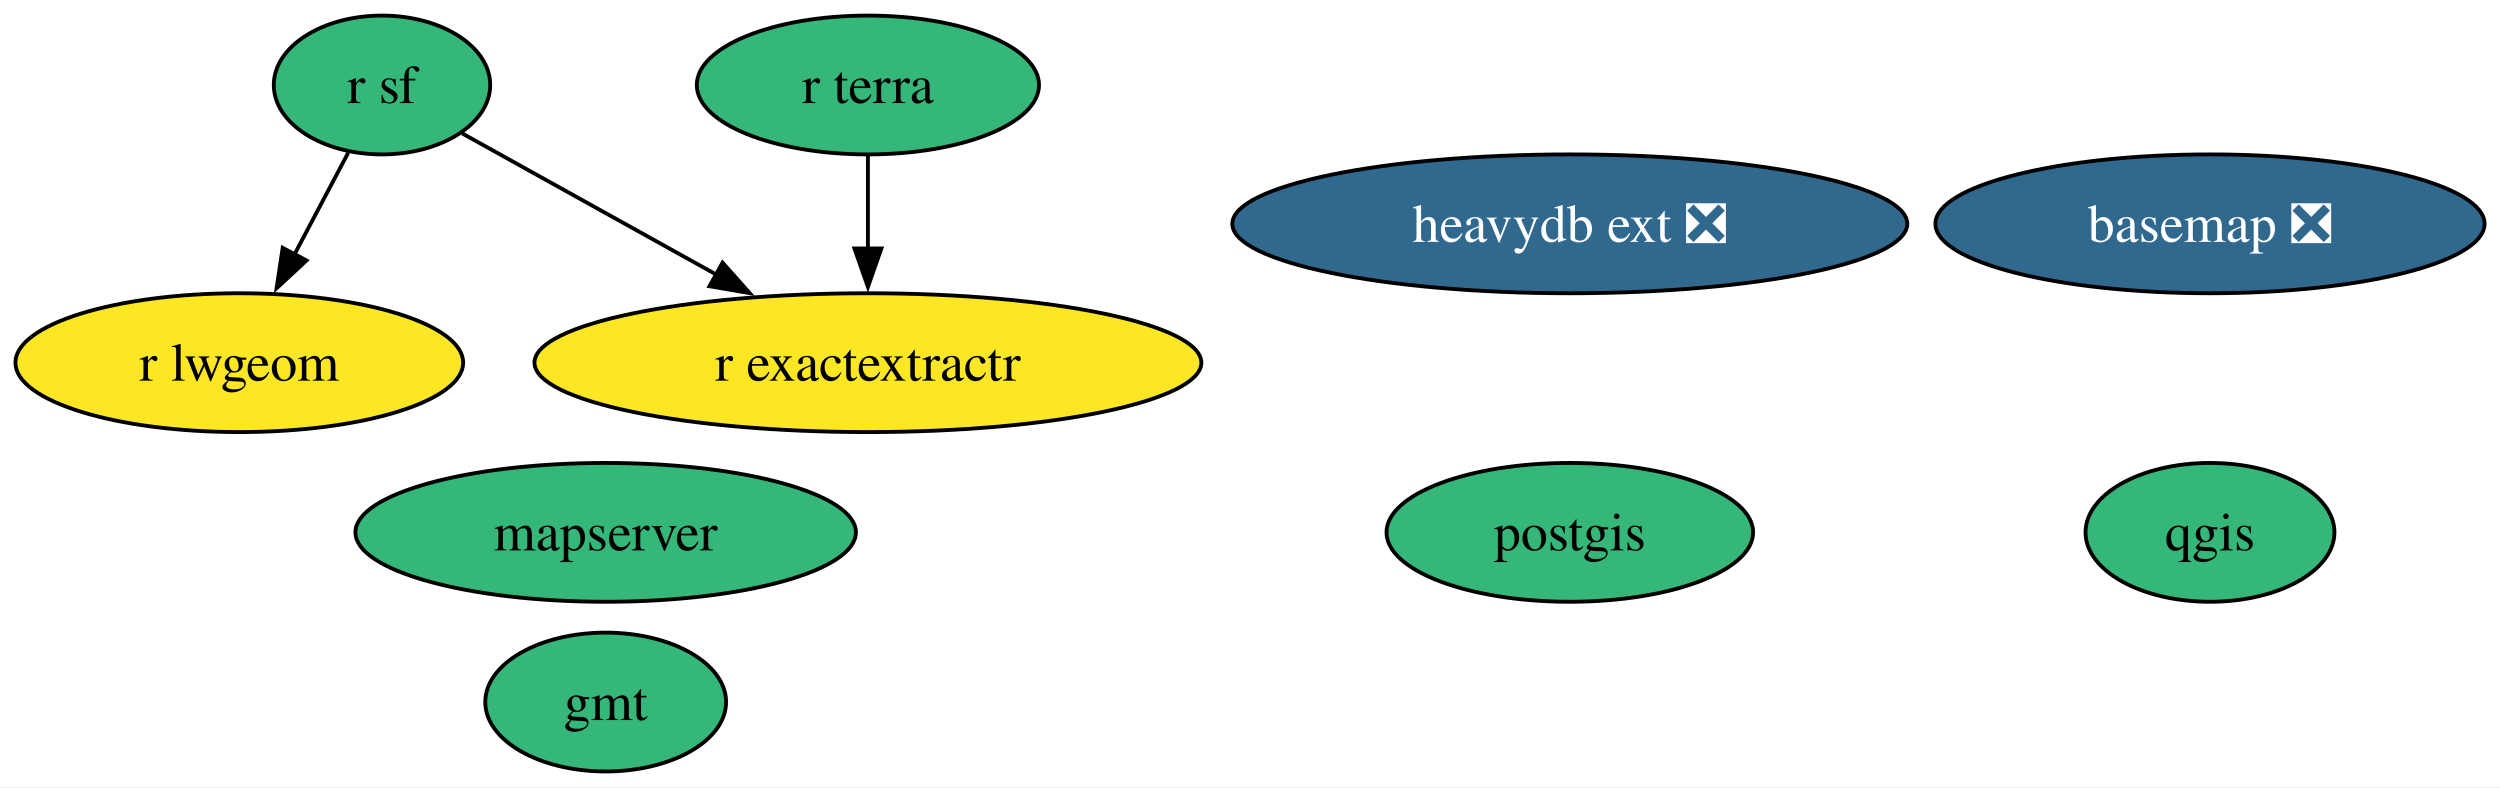
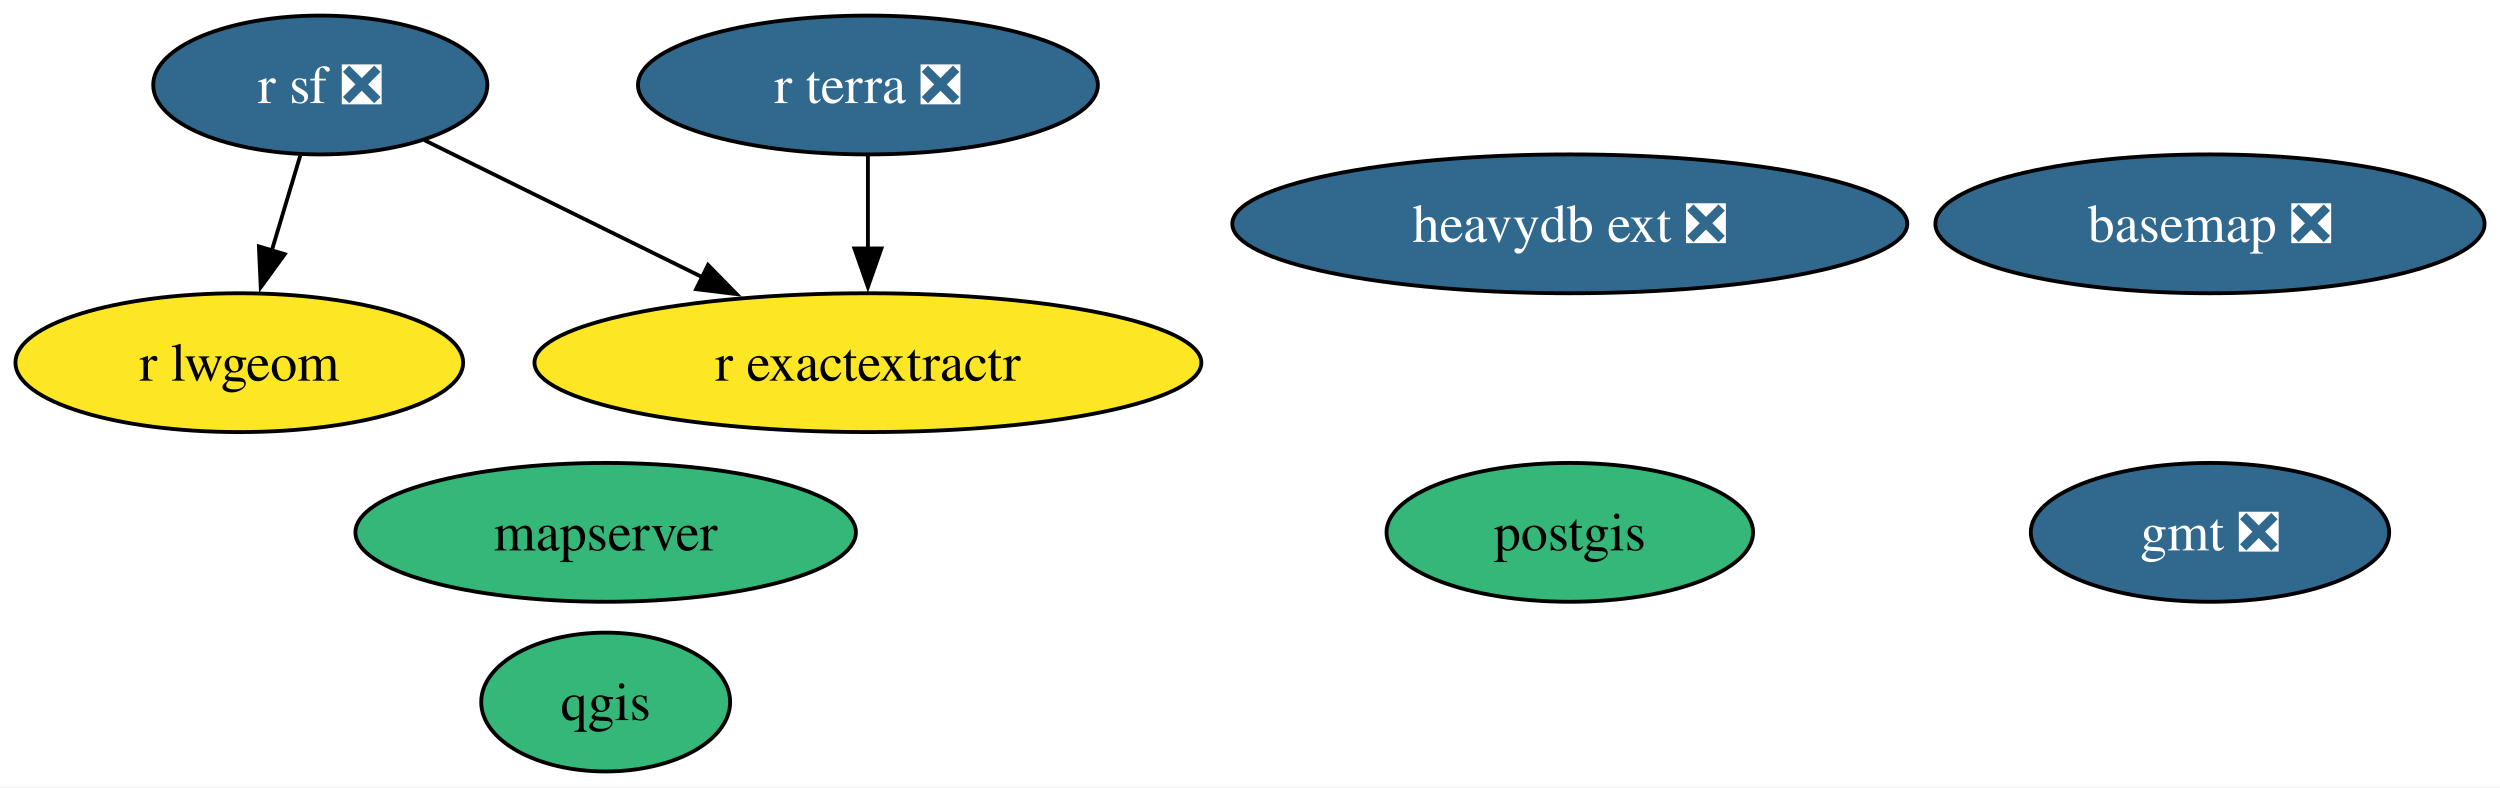
<svg xmlns="http://www.w3.org/2000/svg" xmlns:xlink="http://www.w3.org/1999/xlink" width="648pt" height="204pt" viewBox="0.00 0.00 648.25 204.00">
  <g id="graph0" class="graph" transform="scale(1 1) rotate(0) translate(4 200)">
    <polygon fill="white" stroke="none" points="-4,4 -4,-200 644.25,-200 644.25,4 -4,4" />
    <g id="node1" class="node">
      <g id="a_node1">
        <a xlink:href="https://github.com/conda-forge/basemap-feedstock/pull/121" xlink:title="basemap ❎">
          <ellipse fill="#31688e" stroke="black" cx="569.05" cy="-142" rx="71.2" ry="18" />
          <text text-anchor="middle" x="569.05" y="-137.32" font-family="Times,serif" font-size="14.00" fill="white">basemap ❎</text>
        </a>
      </g>
    </g>
    <g id="node2" class="node">
      <g id="a_node2">
-         <a xlink:href="https://github.com/conda-forge/gmt-feedstock" xlink:title="gmt">
-           <ellipse fill="#35b779" stroke="black" cx="153.05" cy="-18" rx="31.22" ry="18" />
-           <text text-anchor="middle" x="153.05" y="-13.32" font-family="Times,serif" font-size="14.00">gmt</text>
+         <a xlink:href="https://github.com/conda-forge/gmt-feedstock/pull/274" xlink:title="gmt ❎">
+           <ellipse fill="#31688e" stroke="black" cx="569.05" cy="-62" rx="46.47" ry="18" />
+           <text text-anchor="middle" x="569.05" y="-57.33" font-family="Times,serif" font-size="14.00" fill="white">gmt ❎</text>
        </a>
      </g>
    </g>
    <g id="node3" class="node">
      <g id="a_node3">
        <a xlink:href="https://github.com/conda-forge/postgis-feedstock" xlink:title="postgis">
          <ellipse fill="#35b779" stroke="black" cx="403.05" cy="-62" rx="47.53" ry="18" />
          <text text-anchor="middle" x="403.05" y="-57.33" font-family="Times,serif" font-size="14.00">postgis</text>
        </a>
      </g>
    </g>
    <g id="node4" class="node">
      <g id="a_node4">
        <a xlink:href="https://github.com/conda-forge/qgis-feedstock" xlink:title="qgis">
-           <ellipse fill="#35b779" stroke="black" cx="569.05" cy="-62" rx="32.27" ry="18" />
-           <text text-anchor="middle" x="569.05" y="-57.33" font-family="Times,serif" font-size="14.00">qgis</text>
+           <ellipse fill="#35b779" stroke="black" cx="153.05" cy="-18" rx="32.27" ry="18" />
+           <text text-anchor="middle" x="153.05" y="-13.32" font-family="Times,serif" font-size="14.00">qgis</text>
        </a>
      </g>
    </g>
    <g id="node5" class="node">
      <g id="a_node5">
-         <a xlink:href="https://github.com/conda-forge/r-sf-feedstock" xlink:title="r sf">
-           <ellipse fill="#35b779" stroke="black" cx="95.05" cy="-178" rx="28.06" ry="18" />
-           <text text-anchor="middle" x="95.05" y="-173.32" font-family="Times,serif" font-size="14.00">r sf</text>
+         <a xlink:href="https://github.com/conda-forge/r-sf-feedstock/pull/112" xlink:title="r sf ❎">
+           <ellipse fill="#31688e" stroke="black" cx="79.05" cy="-178" rx="43.32" ry="18" />
+           <text text-anchor="middle" x="79.05" y="-173.32" font-family="Times,serif" font-size="14.00" fill="white">r sf ❎</text>
        </a>
      </g>
    </g>
    <g id="node6" class="node">
      <g id="a_node6">
        <a xlink:href="https://github.com/conda-forge/r-lwgeom-feedstock" xlink:title="r lwgeom">
          <ellipse fill="#fde725" stroke="black" cx="58.05" cy="-106" rx="58.05" ry="18" />
          <text text-anchor="middle" x="58.05" y="-101.33" font-family="Times,serif" font-size="14.00">r lwgeom</text>
        </a>
      </g>
    </g>
    <g id="edge2" class="edge">
-       <path fill="none" stroke="black" d="M86.28,-160.41C82.1,-152.51 77,-142.85 72.28,-133.94" />
-       <polygon fill="black" stroke="black" points="75.48,-132.5 67.72,-125.29 69.3,-135.77 75.48,-132.5" />
+       <path fill="none" stroke="black" d="M73.86,-159.7C71.62,-152.24 68.94,-143.32 66.44,-134.97" />
+       <polygon fill="black" stroke="black" points="69.84,-134.13 63.61,-125.55 63.13,-136.14 69.84,-134.13" />
    </g>
    <g id="node7" class="node">
      <g id="a_node7">
        <a xlink:href="https://github.com/conda-forge/r-exactextractr-feedstock" xlink:title="r exactextractr">
          <ellipse fill="#fde725" stroke="black" cx="221.05" cy="-106" rx="86.46" ry="18" />
          <text text-anchor="middle" x="221.05" y="-101.33" font-family="Times,serif" font-size="14.00">r exactextractr</text>
        </a>
      </g>
    </g>
    <g id="edge1" class="edge">
-       <path fill="none" stroke="black" d="M115.85,-165.44C133.71,-155.52 159.95,-140.94 181.75,-128.83" />
-       <polygon fill="black" stroke="black" points="183.36,-131.94 190.4,-124.03 179.96,-125.82 183.36,-131.94" />
+       <path fill="none" stroke="black" d="M106.09,-163.67C126.49,-153.61 154.87,-139.62 178.32,-128.06" />
+       <polygon fill="black" stroke="black" points="179.59,-131.34 187.01,-123.78 176.5,-125.06 179.59,-131.34" />
    </g>
    <g id="node8" class="node">
      <g id="a_node8">
-         <a xlink:href="https://github.com/conda-forge/r-terra-feedstock" xlink:title="r terra">
-           <ellipse fill="#35b779" stroke="black" cx="221.05" cy="-178" rx="44.37" ry="18" />
-           <text text-anchor="middle" x="221.05" y="-173.32" font-family="Times,serif" font-size="14.00">r terra</text>
+         <a xlink:href="https://github.com/conda-forge/r-terra-feedstock/pull/83" xlink:title="r terra ❎">
+           <ellipse fill="#31688e" stroke="black" cx="221.05" cy="-178" rx="59.63" ry="18" />
+           <text text-anchor="middle" x="221.05" y="-173.32" font-family="Times,serif" font-size="14.00" fill="white">r terra ❎</text>
        </a>
      </g>
    </g>
    <g id="edge3" class="edge">
      <path fill="none" stroke="black" d="M221.05,-159.7C221.05,-152.41 221.05,-143.73 221.05,-135.54" />
      <polygon fill="black" stroke="black" points="224.55,-135.62 221.05,-125.62 217.55,-135.62 224.55,-135.62" />
    </g>
    <g id="node9" class="node">
      <g id="a_node9">
        <a xlink:href="https://github.com/conda-forge/mapserver-feedstock" xlink:title="mapserver">
          <ellipse fill="#35b779" stroke="black" cx="153.05" cy="-62" rx="64.89" ry="18" />
          <text text-anchor="middle" x="153.05" y="-57.33" font-family="Times,serif" font-size="14.00">mapserver</text>
        </a>
      </g>
    </g>
    <g id="node10" class="node">
      <g id="a_node10">
        <a xlink:href="https://github.com/conda-forge/heavydb-ext-feedstock/pull/66" xlink:title="heavydb ext ❎">
          <ellipse fill="#31688e" stroke="black" cx="403.05" cy="-142" rx="87.51" ry="18" />
          <text text-anchor="middle" x="403.05" y="-137.32" font-family="Times,serif" font-size="14.00" fill="white">heavydb ext ❎</text>
        </a>
      </g>
    </g>
  </g>
</svg>
